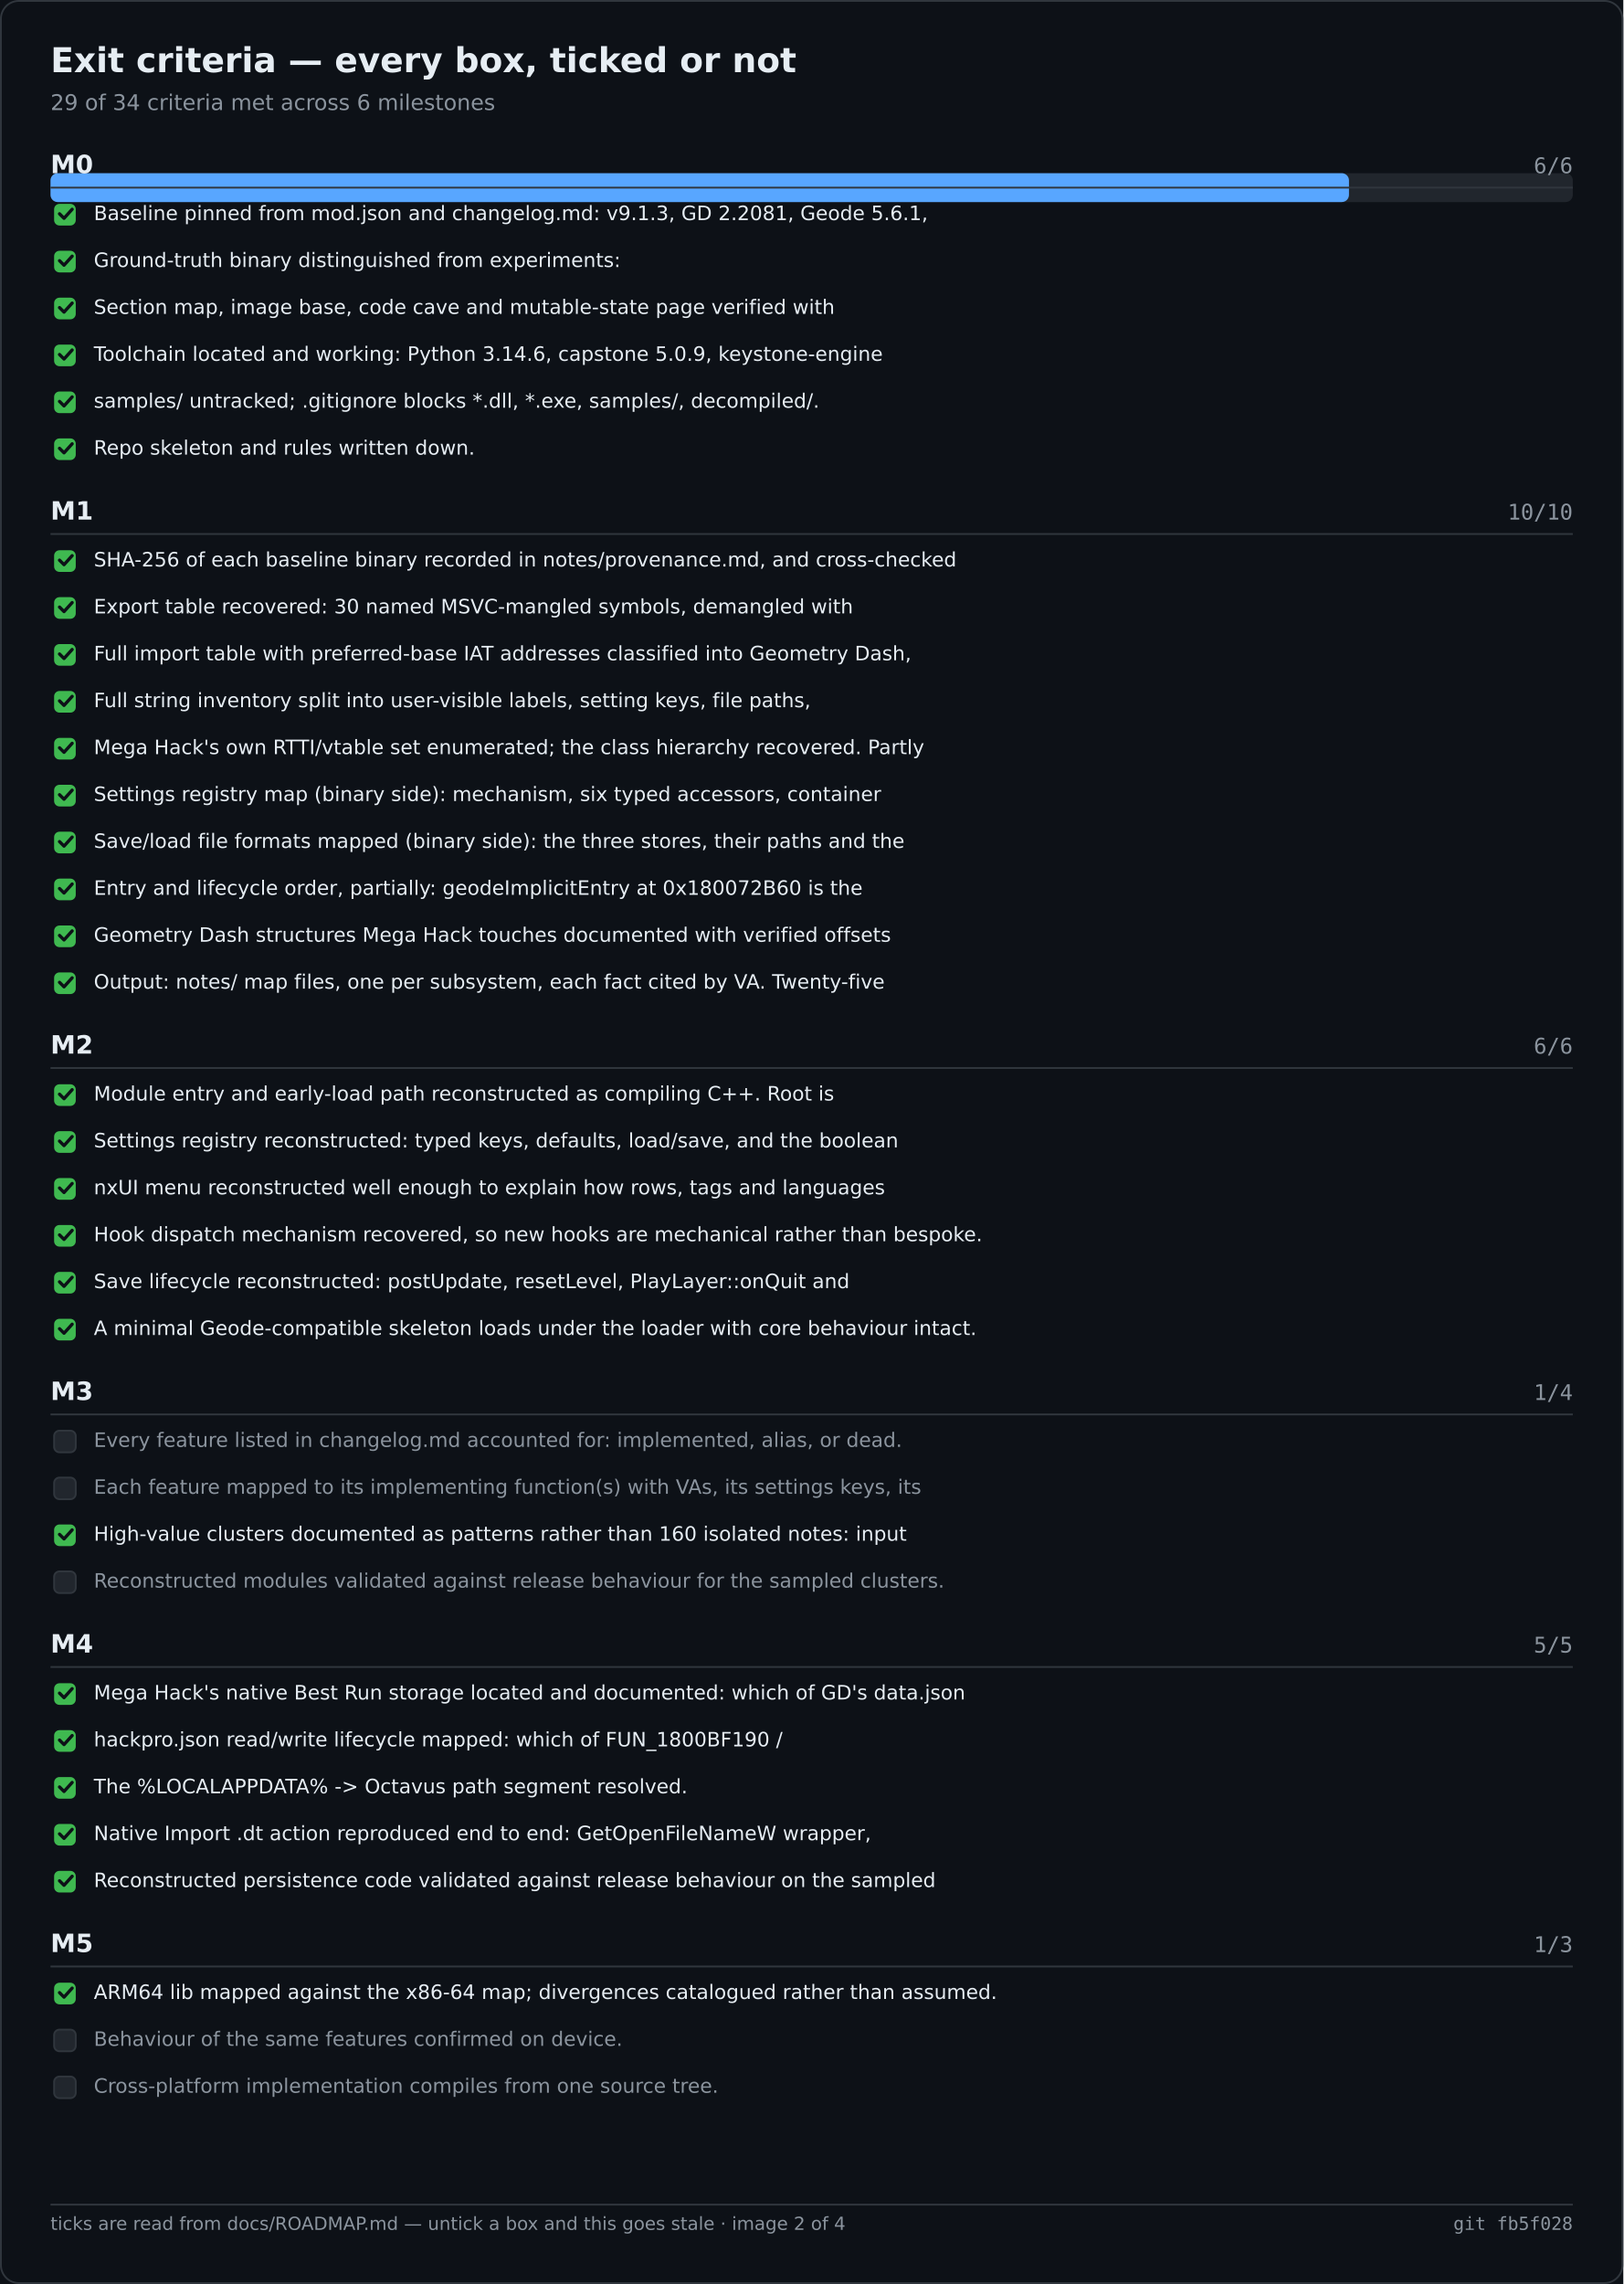
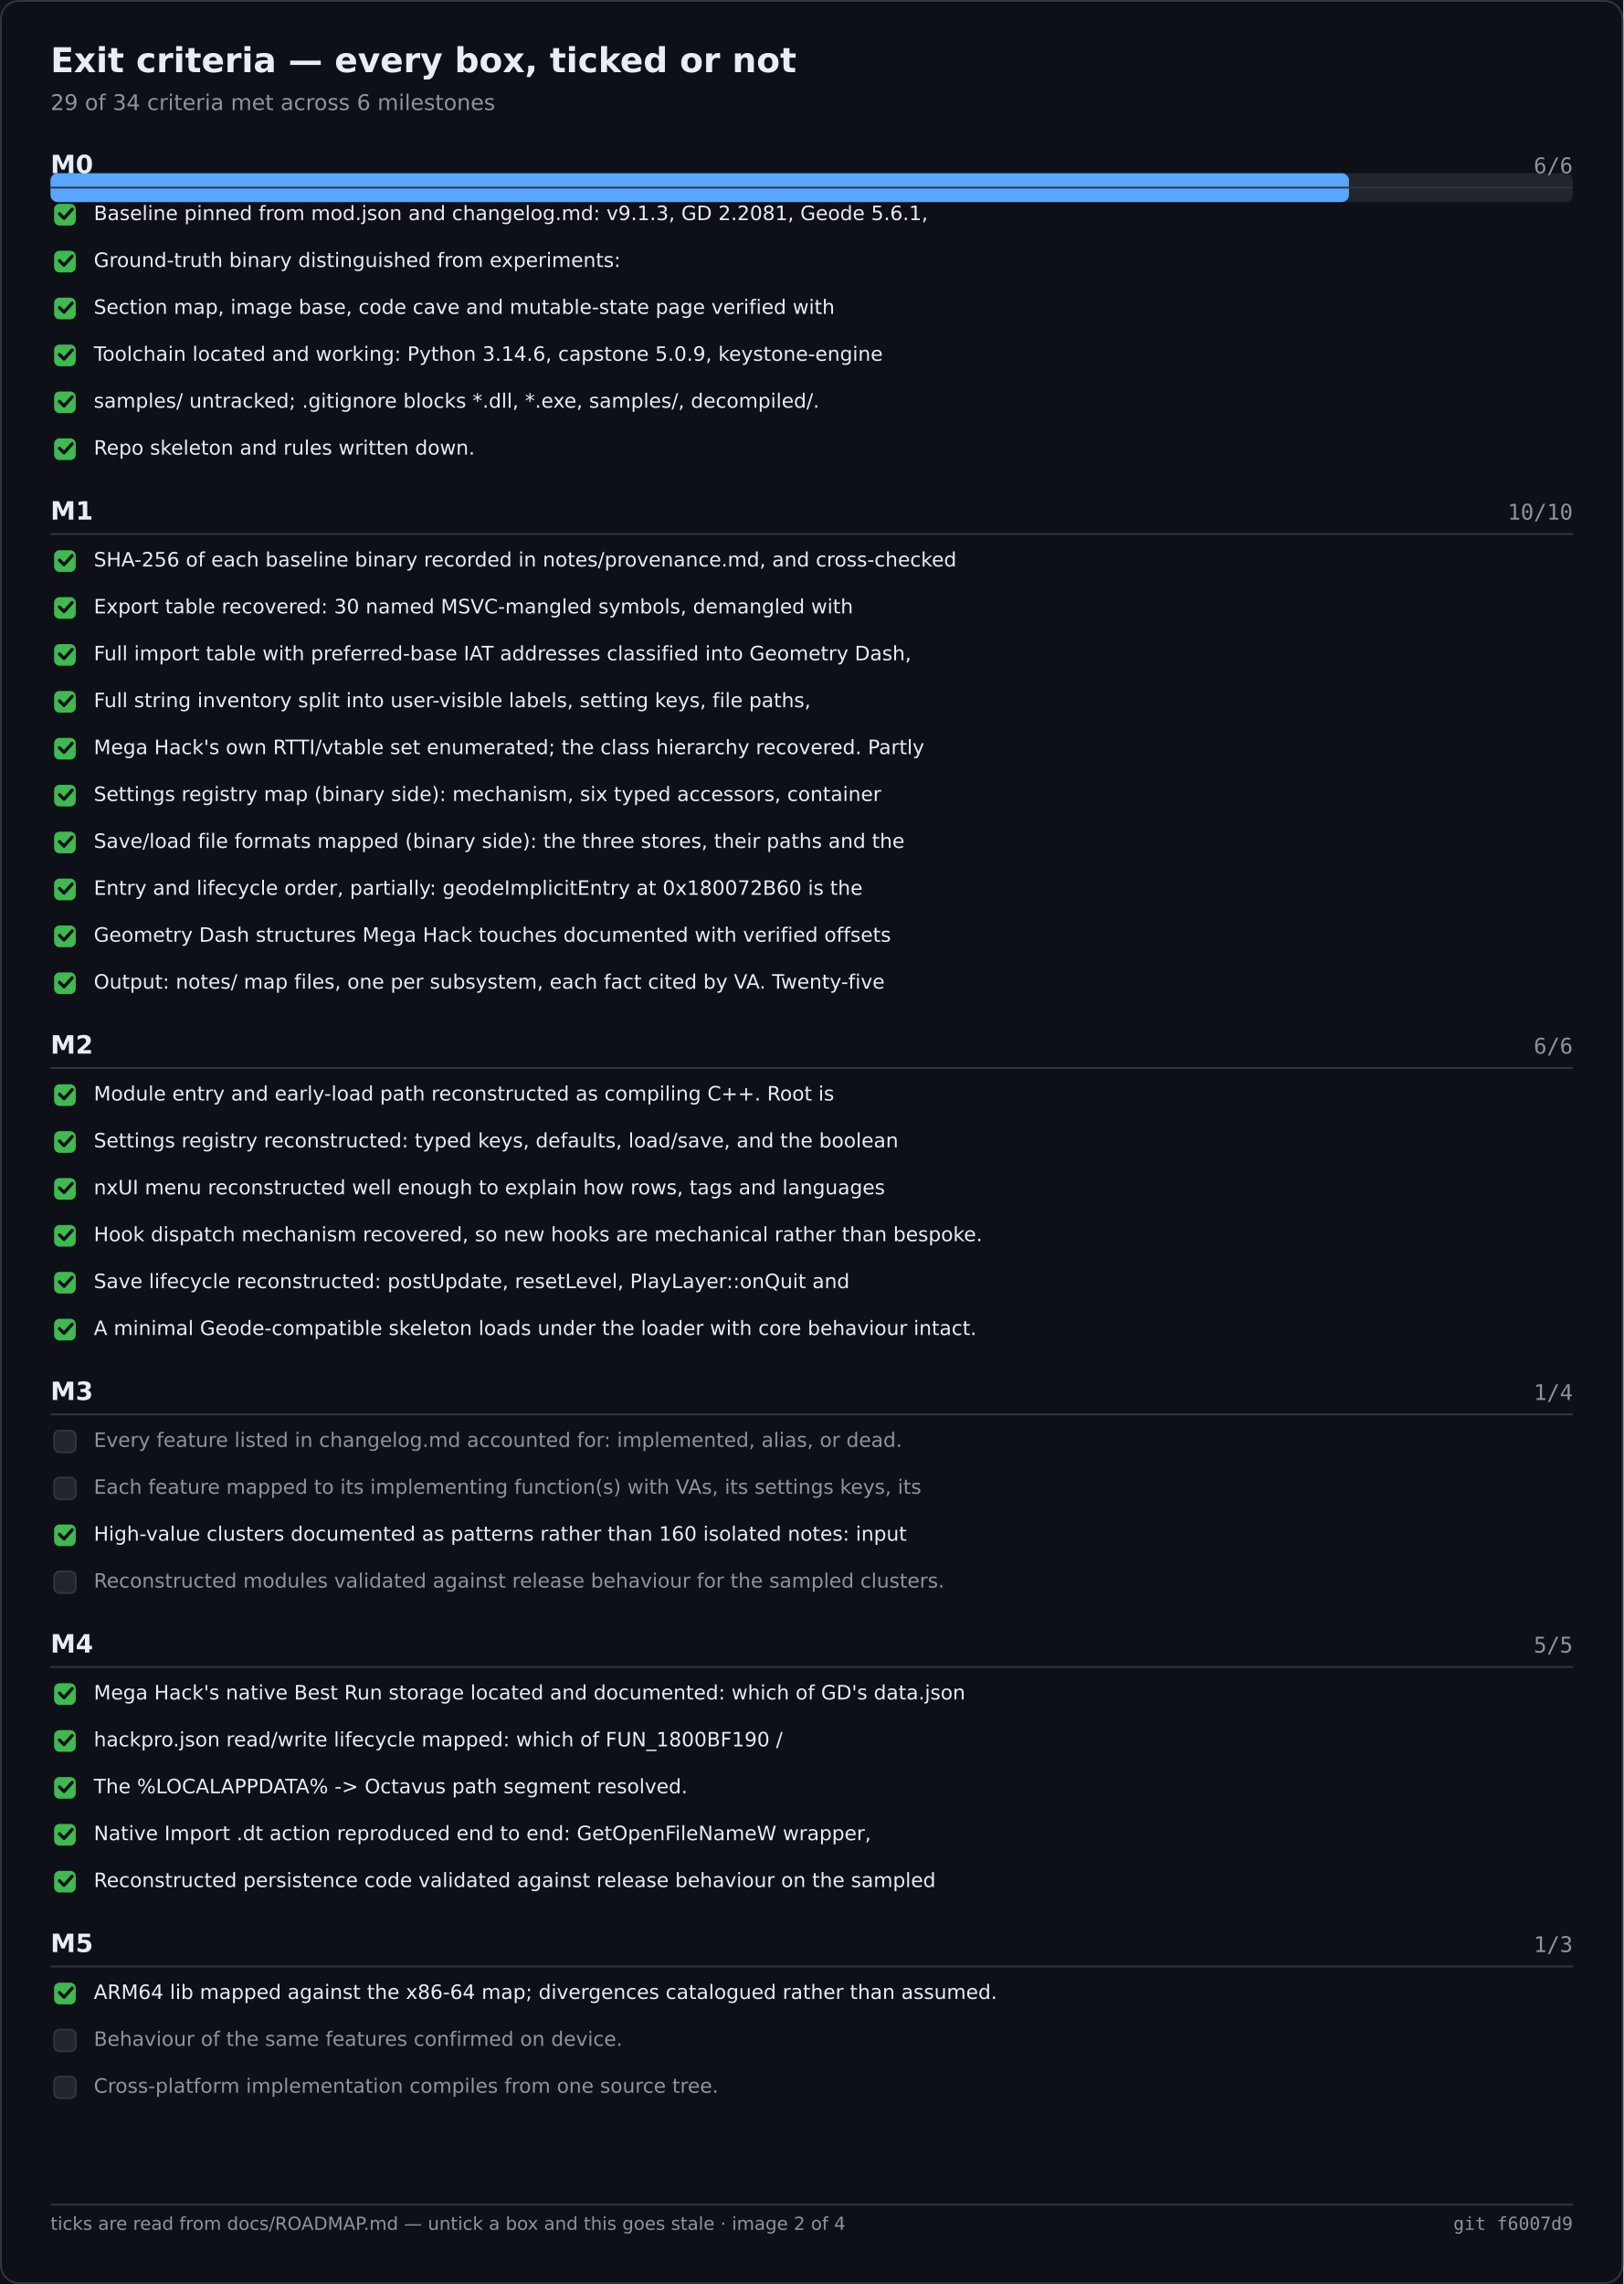
<svg xmlns="http://www.w3.org/2000/svg" width="900" height="1266" viewBox="0 0 900 1266" role="img" aria-label="Exit criteria — every box, ticked or not">
  <rect width="900" height="1266" fill="#0d1117" />
  <rect x="0.5" y="0.5" width="899" height="1265" fill="none" stroke="#30363d" rx="10" />
  <text x="28" y="40" font-family="Segoe UI,DejaVu Sans,Helvetica,sans-serif" font-size="19" font-weight="600" fill="#e6edf3">Exit criteria — every box, ticked or not</text>
  <text x="28" y="61" font-family="Segoe UI,DejaVu Sans,Helvetica,sans-serif" font-size="12" fill="#8b949e">29 of 34 criteria met across 6 milestones</text>
  <rect x="28.0" y="96.0" width="844.0" height="16.0" fill="#21262d" rx="4" />
  <rect x="28.0" y="96.0" width="719.9" height="16.0" fill="#58a6ff" rx="4" />
  <text x="28.0" y="96.0" font-family="Segoe UI,DejaVu Sans,Helvetica,sans-serif" font-size="14" fill="#e6edf3" font-weight="600">M0</text>
  <text x="872.0" y="96.0" font-family="Cascadia Mono,Consolas,DejaVu Sans Mono,monospace" font-size="12" fill="#8b949e" text-anchor="end">6/6</text>
  <text x="28.0" y="288.0" font-family="Segoe UI,DejaVu Sans,Helvetica,sans-serif" font-size="14" fill="#e6edf3" font-weight="600">M1</text>
  <text x="872.0" y="288.0" font-family="Cascadia Mono,Consolas,DejaVu Sans Mono,monospace" font-size="12" fill="#8b949e" text-anchor="end">10/10</text>
  <text x="28.0" y="584.0" font-family="Segoe UI,DejaVu Sans,Helvetica,sans-serif" font-size="14" fill="#e6edf3" font-weight="600">M2</text>
  <text x="872.0" y="584.0" font-family="Cascadia Mono,Consolas,DejaVu Sans Mono,monospace" font-size="12" fill="#8b949e" text-anchor="end">6/6</text>
  <text x="28.0" y="776.0" font-family="Segoe UI,DejaVu Sans,Helvetica,sans-serif" font-size="14" fill="#e6edf3" font-weight="600">M3</text>
  <text x="872.0" y="776.0" font-family="Cascadia Mono,Consolas,DejaVu Sans Mono,monospace" font-size="12" fill="#8b949e" text-anchor="end">1/4</text>
  <text x="28.0" y="916.0" font-family="Segoe UI,DejaVu Sans,Helvetica,sans-serif" font-size="14" fill="#e6edf3" font-weight="600">M4</text>
  <text x="872.0" y="916.0" font-family="Cascadia Mono,Consolas,DejaVu Sans Mono,monospace" font-size="12" fill="#8b949e" text-anchor="end">5/5</text>
  <text x="28.0" y="1082.0" font-family="Segoe UI,DejaVu Sans,Helvetica,sans-serif" font-size="14" fill="#e6edf3" font-weight="600">M5</text>
  <text x="872.0" y="1082.0" font-family="Cascadia Mono,Consolas,DejaVu Sans Mono,monospace" font-size="12" fill="#8b949e" text-anchor="end">1/3</text>
  <line x1="28.0" y1="104.0" x2="872.0" y2="104.0" stroke="#30363d" stroke-width="1" />
  <rect x="30.0" y="113.0" width="12.0" height="12.0" fill="#3fb950" rx="3" />
  <path d="M33 118.5 l2.5 2.5 l4.5 -5" fill="none" stroke="#0d1117" stroke-width="1.8" stroke-linecap="round" stroke-linejoin="round" />
  <text x="52.0" y="122.0" font-family="Segoe UI,DejaVu Sans,Helvetica,sans-serif" font-size="11" fill="#e6edf3">Baseline pinned from mod.json and changelog.md: v9.1.3, GD 2.2081, Geode 5.6.1,</text>
  <rect x="30.0" y="139.0" width="12.0" height="12.0" fill="#3fb950" rx="3" />
  <path d="M33 144.5 l2.5 2.5 l4.5 -5" fill="none" stroke="#0d1117" stroke-width="1.8" stroke-linecap="round" stroke-linejoin="round" />
  <text x="52.0" y="148.0" font-family="Segoe UI,DejaVu Sans,Helvetica,sans-serif" font-size="11" fill="#e6edf3">Ground-truth binary distinguished from experiments:</text>
  <rect x="30.0" y="165.0" width="12.0" height="12.0" fill="#3fb950" rx="3" />
  <path d="M33 170.5 l2.5 2.5 l4.5 -5" fill="none" stroke="#0d1117" stroke-width="1.8" stroke-linecap="round" stroke-linejoin="round" />
  <text x="52.0" y="174.0" font-family="Segoe UI,DejaVu Sans,Helvetica,sans-serif" font-size="11" fill="#e6edf3">Section map, image base, code cave and mutable-state page verified with</text>
  <rect x="30.0" y="191.0" width="12.0" height="12.0" fill="#3fb950" rx="3" />
  <path d="M33 196.5 l2.5 2.5 l4.5 -5" fill="none" stroke="#0d1117" stroke-width="1.8" stroke-linecap="round" stroke-linejoin="round" />
  <text x="52.0" y="200.0" font-family="Segoe UI,DejaVu Sans,Helvetica,sans-serif" font-size="11" fill="#e6edf3">Toolchain located and working: Python 3.14.6, capstone 5.0.9, keystone-engine</text>
  <rect x="30.0" y="217.0" width="12.0" height="12.0" fill="#3fb950" rx="3" />
  <path d="M33 222.5 l2.5 2.5 l4.5 -5" fill="none" stroke="#0d1117" stroke-width="1.8" stroke-linecap="round" stroke-linejoin="round" />
  <text x="52.0" y="226.0" font-family="Segoe UI,DejaVu Sans,Helvetica,sans-serif" font-size="11" fill="#e6edf3">samples/ untracked; .gitignore blocks *.dll, *.exe, samples/, decompiled/.</text>
  <rect x="30.0" y="243.0" width="12.0" height="12.0" fill="#3fb950" rx="3" />
  <path d="M33 248.5 l2.5 2.5 l4.5 -5" fill="none" stroke="#0d1117" stroke-width="1.8" stroke-linecap="round" stroke-linejoin="round" />
  <text x="52.0" y="252.0" font-family="Segoe UI,DejaVu Sans,Helvetica,sans-serif" font-size="11" fill="#e6edf3">Repo skeleton and rules written down.</text>
  <line x1="28.0" y1="296.0" x2="872.0" y2="296.0" stroke="#30363d" stroke-width="1" />
  <rect x="30.0" y="305.0" width="12.0" height="12.0" fill="#3fb950" rx="3" />
  <path d="M33 310.5 l2.5 2.5 l4.5 -5" fill="none" stroke="#0d1117" stroke-width="1.8" stroke-linecap="round" stroke-linejoin="round" />
  <text x="52.0" y="314.0" font-family="Segoe UI,DejaVu Sans,Helvetica,sans-serif" font-size="11" fill="#e6edf3">SHA-256 of each baseline binary recorded in notes/provenance.md, and cross-checked</text>
  <rect x="30.0" y="331.0" width="12.0" height="12.0" fill="#3fb950" rx="3" />
  <path d="M33 336.5 l2.5 2.5 l4.5 -5" fill="none" stroke="#0d1117" stroke-width="1.8" stroke-linecap="round" stroke-linejoin="round" />
  <text x="52.0" y="340.0" font-family="Segoe UI,DejaVu Sans,Helvetica,sans-serif" font-size="11" fill="#e6edf3">Export table recovered: 30 named MSVC-mangled symbols, demangled with</text>
  <rect x="30.0" y="357.0" width="12.0" height="12.0" fill="#3fb950" rx="3" />
  <path d="M33 362.5 l2.5 2.5 l4.5 -5" fill="none" stroke="#0d1117" stroke-width="1.8" stroke-linecap="round" stroke-linejoin="round" />
  <text x="52.0" y="366.0" font-family="Segoe UI,DejaVu Sans,Helvetica,sans-serif" font-size="11" fill="#e6edf3">Full import table with preferred-base IAT addresses classified into Geometry Dash,</text>
  <rect x="30.0" y="383.0" width="12.0" height="12.0" fill="#3fb950" rx="3" />
  <path d="M33 388.5 l2.5 2.5 l4.5 -5" fill="none" stroke="#0d1117" stroke-width="1.8" stroke-linecap="round" stroke-linejoin="round" />
  <text x="52.0" y="392.0" font-family="Segoe UI,DejaVu Sans,Helvetica,sans-serif" font-size="11" fill="#e6edf3">Full string inventory split into user-visible labels, setting keys, file paths,</text>
  <rect x="30.0" y="409.0" width="12.0" height="12.0" fill="#3fb950" rx="3" />
  <path d="M33 414.5 l2.5 2.5 l4.5 -5" fill="none" stroke="#0d1117" stroke-width="1.8" stroke-linecap="round" stroke-linejoin="round" />
  <text x="52.0" y="418.0" font-family="Segoe UI,DejaVu Sans,Helvetica,sans-serif" font-size="11" fill="#e6edf3">Mega Hack's own RTTI/vtable set enumerated; the class hierarchy recovered. Partly</text>
  <rect x="30.0" y="435.0" width="12.0" height="12.0" fill="#3fb950" rx="3" />
  <path d="M33 440.5 l2.5 2.5 l4.5 -5" fill="none" stroke="#0d1117" stroke-width="1.8" stroke-linecap="round" stroke-linejoin="round" />
  <text x="52.0" y="444.0" font-family="Segoe UI,DejaVu Sans,Helvetica,sans-serif" font-size="11" fill="#e6edf3">Settings registry map (binary side): mechanism, six typed accessors, container</text>
  <rect x="30.0" y="461.0" width="12.0" height="12.0" fill="#3fb950" rx="3" />
  <path d="M33 466.5 l2.5 2.5 l4.5 -5" fill="none" stroke="#0d1117" stroke-width="1.8" stroke-linecap="round" stroke-linejoin="round" />
  <text x="52.0" y="470.0" font-family="Segoe UI,DejaVu Sans,Helvetica,sans-serif" font-size="11" fill="#e6edf3">Save/load file formats mapped (binary side): the three stores, their paths and the</text>
  <rect x="30.0" y="487.0" width="12.0" height="12.0" fill="#3fb950" rx="3" />
  <path d="M33 492.5 l2.5 2.5 l4.5 -5" fill="none" stroke="#0d1117" stroke-width="1.8" stroke-linecap="round" stroke-linejoin="round" />
  <text x="52.0" y="496.0" font-family="Segoe UI,DejaVu Sans,Helvetica,sans-serif" font-size="11" fill="#e6edf3">Entry and lifecycle order, partially: geodeImplicitEntry at 0x180072B60 is the</text>
  <rect x="30.0" y="513.0" width="12.0" height="12.0" fill="#3fb950" rx="3" />
  <path d="M33 518.5 l2.5 2.5 l4.5 -5" fill="none" stroke="#0d1117" stroke-width="1.8" stroke-linecap="round" stroke-linejoin="round" />
  <text x="52.0" y="522.0" font-family="Segoe UI,DejaVu Sans,Helvetica,sans-serif" font-size="11" fill="#e6edf3">Geometry Dash structures Mega Hack touches documented with verified offsets</text>
  <rect x="30.0" y="539.0" width="12.0" height="12.0" fill="#3fb950" rx="3" />
  <path d="M33 544.5 l2.5 2.5 l4.5 -5" fill="none" stroke="#0d1117" stroke-width="1.8" stroke-linecap="round" stroke-linejoin="round" />
  <text x="52.0" y="548.0" font-family="Segoe UI,DejaVu Sans,Helvetica,sans-serif" font-size="11" fill="#e6edf3">Output: notes/ map files, one per subsystem, each fact cited by VA. Twenty-five</text>
  <line x1="28.0" y1="592.0" x2="872.0" y2="592.0" stroke="#30363d" stroke-width="1" />
  <rect x="30.0" y="601.0" width="12.0" height="12.0" fill="#3fb950" rx="3" />
  <path d="M33 606.5 l2.5 2.5 l4.5 -5" fill="none" stroke="#0d1117" stroke-width="1.8" stroke-linecap="round" stroke-linejoin="round" />
  <text x="52.0" y="610.0" font-family="Segoe UI,DejaVu Sans,Helvetica,sans-serif" font-size="11" fill="#e6edf3">Module entry and early-load path reconstructed as compiling C++. Root is</text>
  <rect x="30.0" y="627.0" width="12.0" height="12.0" fill="#3fb950" rx="3" />
  <path d="M33 632.5 l2.5 2.5 l4.5 -5" fill="none" stroke="#0d1117" stroke-width="1.8" stroke-linecap="round" stroke-linejoin="round" />
  <text x="52.0" y="636.0" font-family="Segoe UI,DejaVu Sans,Helvetica,sans-serif" font-size="11" fill="#e6edf3">Settings registry reconstructed: typed keys, defaults, load/save, and the boolean</text>
  <rect x="30.0" y="653.0" width="12.0" height="12.0" fill="#3fb950" rx="3" />
  <path d="M33 658.5 l2.5 2.5 l4.5 -5" fill="none" stroke="#0d1117" stroke-width="1.8" stroke-linecap="round" stroke-linejoin="round" />
  <text x="52.0" y="662.0" font-family="Segoe UI,DejaVu Sans,Helvetica,sans-serif" font-size="11" fill="#e6edf3">nxUI menu reconstructed well enough to explain how rows, tags and languages</text>
  <rect x="30.0" y="679.0" width="12.0" height="12.0" fill="#3fb950" rx="3" />
  <path d="M33 684.5 l2.5 2.5 l4.5 -5" fill="none" stroke="#0d1117" stroke-width="1.8" stroke-linecap="round" stroke-linejoin="round" />
  <text x="52.0" y="688.0" font-family="Segoe UI,DejaVu Sans,Helvetica,sans-serif" font-size="11" fill="#e6edf3">Hook dispatch mechanism recovered, so new hooks are mechanical rather than bespoke.</text>
  <rect x="30.0" y="705.0" width="12.0" height="12.0" fill="#3fb950" rx="3" />
  <path d="M33 710.5 l2.5 2.5 l4.5 -5" fill="none" stroke="#0d1117" stroke-width="1.8" stroke-linecap="round" stroke-linejoin="round" />
  <text x="52.0" y="714.0" font-family="Segoe UI,DejaVu Sans,Helvetica,sans-serif" font-size="11" fill="#e6edf3">Save lifecycle reconstructed: postUpdate, resetLevel, PlayLayer::onQuit and</text>
  <rect x="30.0" y="731.0" width="12.0" height="12.0" fill="#3fb950" rx="3" />
  <path d="M33 736.5 l2.5 2.5 l4.5 -5" fill="none" stroke="#0d1117" stroke-width="1.8" stroke-linecap="round" stroke-linejoin="round" />
  <text x="52.0" y="740.0" font-family="Segoe UI,DejaVu Sans,Helvetica,sans-serif" font-size="11" fill="#e6edf3">A minimal Geode-compatible skeleton loads under the loader with core behaviour intact.</text>
  <line x1="28.0" y1="784.0" x2="872.0" y2="784.0" stroke="#30363d" stroke-width="1" />
  <rect x="30.0" y="793.0" width="12.0" height="12.0" fill="#21262d" rx="3" stroke="#30363d" stroke-width="1" />
  <text x="52.0" y="802.0" font-family="Segoe UI,DejaVu Sans,Helvetica,sans-serif" font-size="11" fill="#8b949e">Every feature listed in changelog.md accounted for: implemented, alias, or dead.</text>
  <rect x="30.0" y="819.0" width="12.0" height="12.0" fill="#21262d" rx="3" stroke="#30363d" stroke-width="1" />
  <text x="52.0" y="828.0" font-family="Segoe UI,DejaVu Sans,Helvetica,sans-serif" font-size="11" fill="#8b949e">Each feature mapped to its implementing function(s) with VAs, its settings keys, its</text>
  <rect x="30.0" y="845.0" width="12.0" height="12.0" fill="#3fb950" rx="3" />
  <path d="M33 850.5 l2.5 2.5 l4.5 -5" fill="none" stroke="#0d1117" stroke-width="1.8" stroke-linecap="round" stroke-linejoin="round" />
  <text x="52.0" y="854.0" font-family="Segoe UI,DejaVu Sans,Helvetica,sans-serif" font-size="11" fill="#e6edf3">High-value clusters documented as patterns rather than 160 isolated notes: input</text>
  <rect x="30.0" y="871.0" width="12.0" height="12.0" fill="#21262d" rx="3" stroke="#30363d" stroke-width="1" />
  <text x="52.0" y="880.0" font-family="Segoe UI,DejaVu Sans,Helvetica,sans-serif" font-size="11" fill="#8b949e">Reconstructed modules validated against release behaviour for the sampled clusters.</text>
  <line x1="28.0" y1="924.0" x2="872.0" y2="924.0" stroke="#30363d" stroke-width="1" />
  <rect x="30.0" y="933.0" width="12.0" height="12.0" fill="#3fb950" rx="3" />
  <path d="M33 938.5 l2.5 2.5 l4.5 -5" fill="none" stroke="#0d1117" stroke-width="1.8" stroke-linecap="round" stroke-linejoin="round" />
  <text x="52.0" y="942.0" font-family="Segoe UI,DejaVu Sans,Helvetica,sans-serif" font-size="11" fill="#e6edf3">Mega Hack's native Best Run storage located and documented: which of GD's data.json</text>
  <rect x="30.0" y="959.0" width="12.0" height="12.0" fill="#3fb950" rx="3" />
  <path d="M33 964.5 l2.5 2.5 l4.5 -5" fill="none" stroke="#0d1117" stroke-width="1.8" stroke-linecap="round" stroke-linejoin="round" />
  <text x="52.0" y="968.0" font-family="Segoe UI,DejaVu Sans,Helvetica,sans-serif" font-size="11" fill="#e6edf3">hackpro.json read/write lifecycle mapped: which of FUN_1800BF190 /</text>
  <rect x="30.0" y="985.0" width="12.0" height="12.0" fill="#3fb950" rx="3" />
  <path d="M33 990.5 l2.5 2.5 l4.5 -5" fill="none" stroke="#0d1117" stroke-width="1.8" stroke-linecap="round" stroke-linejoin="round" />
  <text x="52.0" y="994.0" font-family="Segoe UI,DejaVu Sans,Helvetica,sans-serif" font-size="11" fill="#e6edf3">The %LOCALAPPDATA% -&gt; Octavus path segment resolved.</text>
  <rect x="30.0" y="1011.0" width="12.0" height="12.0" fill="#3fb950" rx="3" />
  <path d="M33 1016.5 l2.5 2.5 l4.5 -5" fill="none" stroke="#0d1117" stroke-width="1.8" stroke-linecap="round" stroke-linejoin="round" />
  <text x="52.0" y="1020.0" font-family="Segoe UI,DejaVu Sans,Helvetica,sans-serif" font-size="11" fill="#e6edf3">Native Import .dt action reproduced end to end: GetOpenFileNameW wrapper,</text>
  <rect x="30.0" y="1037.0" width="12.0" height="12.0" fill="#3fb950" rx="3" />
  <path d="M33 1042.5 l2.5 2.5 l4.5 -5" fill="none" stroke="#0d1117" stroke-width="1.8" stroke-linecap="round" stroke-linejoin="round" />
  <text x="52.0" y="1046.0" font-family="Segoe UI,DejaVu Sans,Helvetica,sans-serif" font-size="11" fill="#e6edf3">Reconstructed persistence code validated against release behaviour on the sampled</text>
  <line x1="28.0" y1="1090.0" x2="872.0" y2="1090.0" stroke="#30363d" stroke-width="1" />
  <rect x="30.0" y="1099.0" width="12.0" height="12.0" fill="#3fb950" rx="3" />
  <path d="M33 1104.5 l2.5 2.5 l4.5 -5" fill="none" stroke="#0d1117" stroke-width="1.8" stroke-linecap="round" stroke-linejoin="round" />
  <text x="52.0" y="1108.0" font-family="Segoe UI,DejaVu Sans,Helvetica,sans-serif" font-size="11" fill="#e6edf3">ARM64 lib mapped against the x86-64 map; divergences catalogued rather than assumed.</text>
  <rect x="30.0" y="1125.0" width="12.0" height="12.0" fill="#21262d" rx="3" stroke="#30363d" stroke-width="1" />
  <text x="52.0" y="1134.0" font-family="Segoe UI,DejaVu Sans,Helvetica,sans-serif" font-size="11" fill="#8b949e">Behaviour of the same features confirmed on device.</text>
  <rect x="30.0" y="1151.0" width="12.0" height="12.0" fill="#21262d" rx="3" stroke="#30363d" stroke-width="1" />
  <text x="52.0" y="1160.0" font-family="Segoe UI,DejaVu Sans,Helvetica,sans-serif" font-size="11" fill="#8b949e">Cross-platform implementation compiles from one source tree.</text>
  <line x1="28.0" y1="1222.0" x2="872.0" y2="1222.0" stroke="#30363d" stroke-width="1" />
  <text x="28.0" y="1236.0" font-family="Segoe UI,DejaVu Sans,Helvetica,sans-serif" font-size="10" fill="#8b949e">ticks are read from docs/ROADMAP.md — untick a box and this goes stale · image 2 of 4</text>
-   <text x="872.0" y="1236.0" font-family="Cascadia Mono,Consolas,DejaVu Sans Mono,monospace" font-size="10" fill="#8b949e" text-anchor="end">git fb5f028</text>
+   <text x="872.0" y="1236.0" font-family="Cascadia Mono,Consolas,DejaVu Sans Mono,monospace" font-size="10" fill="#8b949e" text-anchor="end">git f6007d9</text>
</svg>
